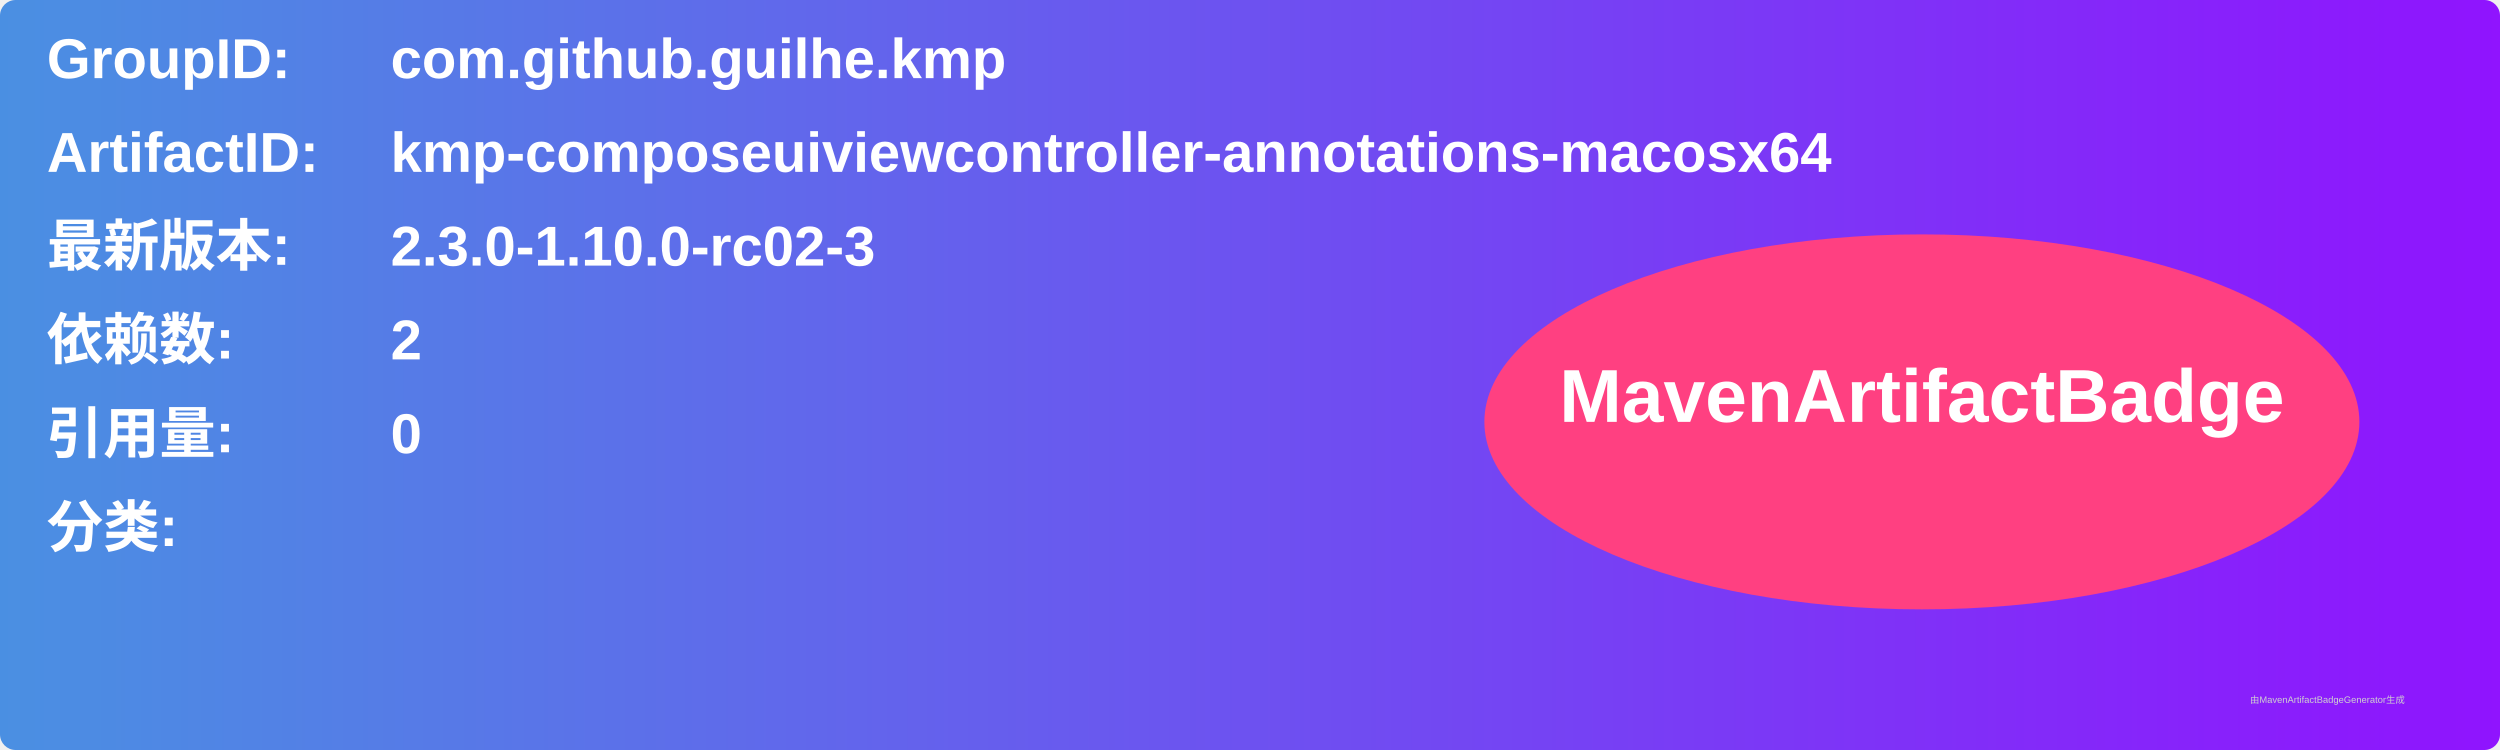
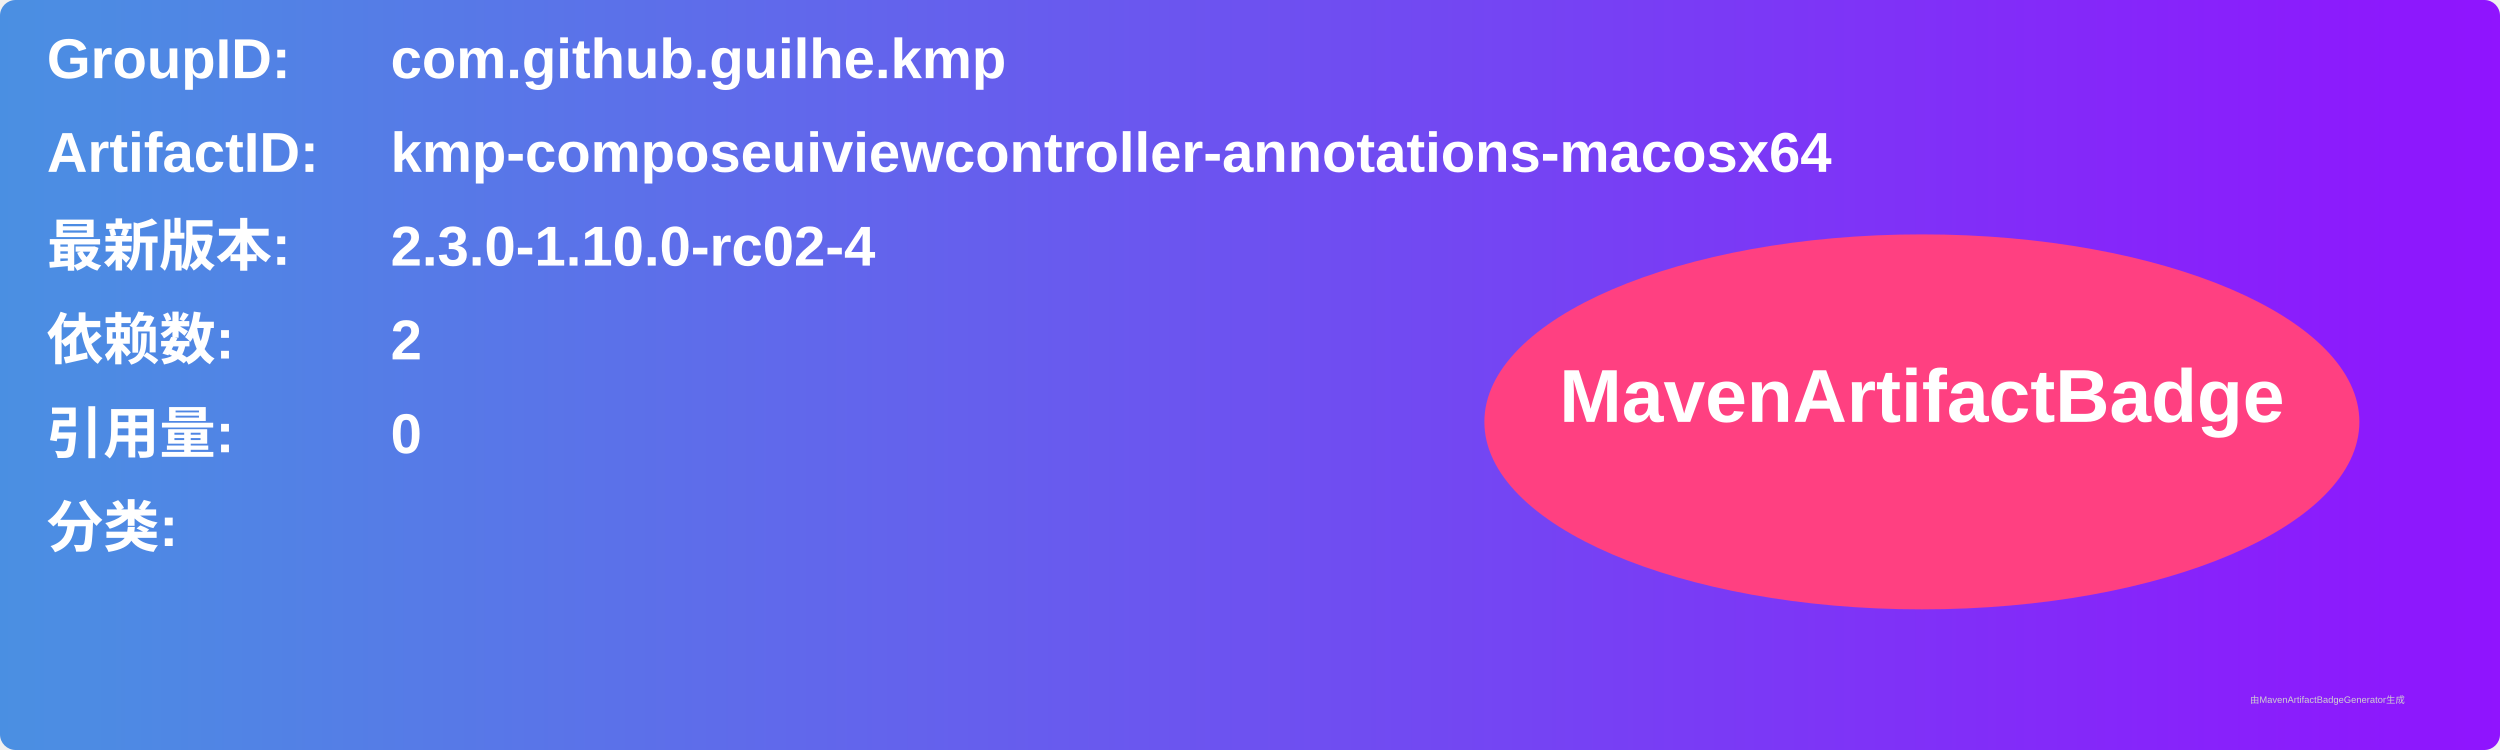
<svg xmlns="http://www.w3.org/2000/svg" width="800" height="240" viewBox="0 0 800 240">
  <linearGradient id="grad" x1="0%" y1="0%" x2="100%" y2="0%">
    <stop offset="0%" stop-color="#4a90e2" />
    <stop offset="100%" stop-color="#9013fe" />
  </linearGradient>
  <rect width="100%" height="100%" rx="5" ry="5" fill="url(#grad)" />
  <g transform="translate(15, 15)">
    <text x="0" y="10" font-family="Arial" font-size="18" fill="white" font-weight="bold" width="260">GroupID:</text>
    <text x="110" y="10" font-family="Arial" font-size="18" fill="white" font-weight="bold" width="460">com.github.guilhe.kmp</text>
    <text x="0" y="40" font-family="Arial" font-size="18" fill="white" font-weight="bold" width="260">ArtifactID:</text>
    <text x="110" y="40" font-family="Arial" font-size="18" fill="white" font-weight="bold" width="460">kmp-composeuiviewcontroller-annotations-macosx64</text>
    <text x="0" y="70" font-family="Arial" font-size="18" fill="white" font-weight="bold">最新版本:</text>
    <text x="110" y="70" font-family="Arial" font-size="18" fill="white" font-weight="bold">
-       <tspan font-weight="bold">2.3.0-1.10.0-rc02-3</tspan>
+       <tspan font-weight="bold">2.3.0-1.10.0-rc02-4</tspan>
    </text>
    <text x="0" y="100" font-family="Arial" font-size="18" fill="white" font-weight="bold">依赖数: </text>
    <text x="110" y="100" font-family="Arial" font-size="18" fill="white">
      <tspan font-weight="bold">2</tspan>
    </text>
    <text x="0" y="130" font-family="Arial" font-size="18" fill="white" font-weight="bold">引用量: </text>
    <text x="110" y="130" font-family="Arial" font-size="18" fill="white">
      <tspan font-weight="bold">0</tspan>
    </text>
    <text x="0" y="160" font-family="Arial" font-size="18" fill="white" font-weight="bold">分类:</text>
    <text x="10" y="190" font-family="Arial" font-size="10" fill="white">
      <tspan font-weight="bold" />
    </text>
    <ellipse cx="600" cy="120" rx="140" ry="60" fill="#ff4081" />
    <text x="600" y="120" text-anchor="middle" font-family="Arial" font-size="24" fill="white" font-weight="bold">MavenArtifactBadge</text>
  </g>
  <text x="720" y="225" font-family="Arial" font-size="3" fill="#d0d0d0">由MavenArtifactBadgeGenerator生成</text>
</svg>
